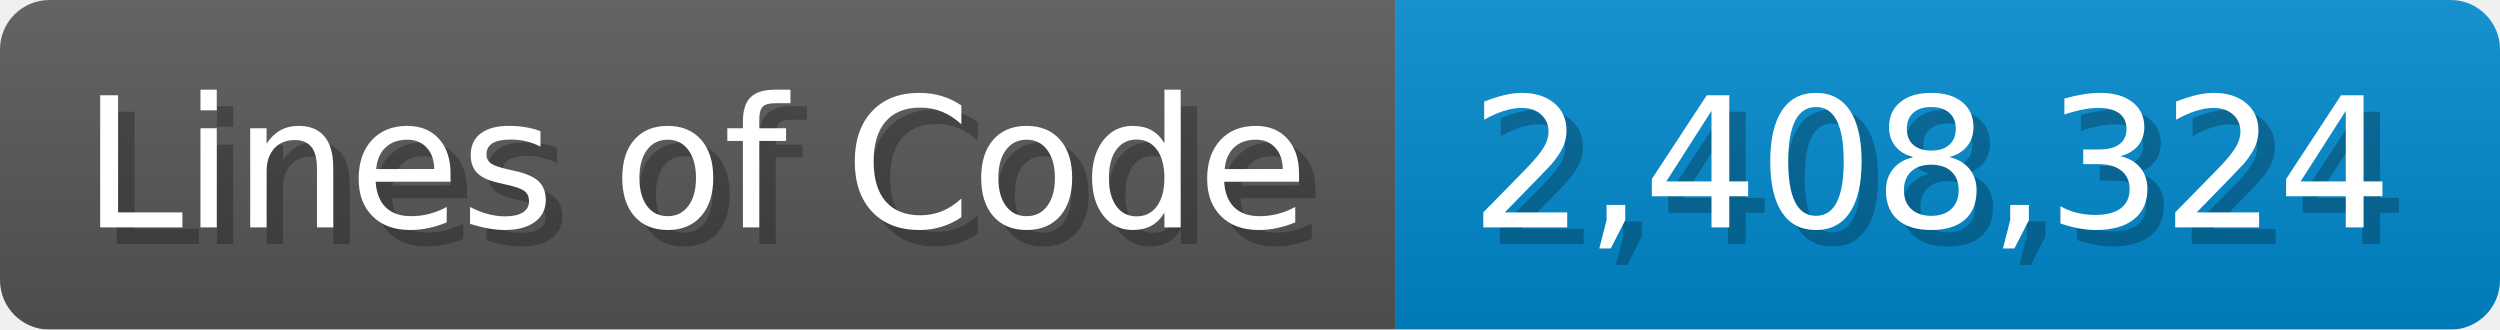
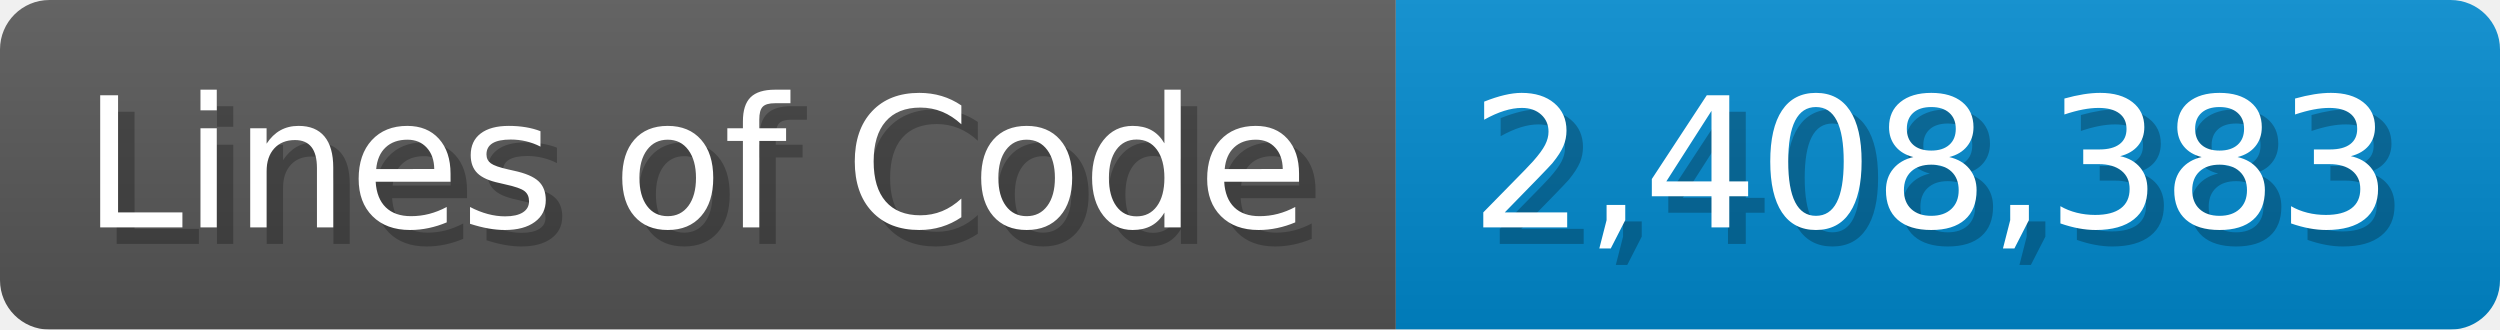
<svg xmlns="http://www.w3.org/2000/svg" width="151.7" height="20" viewBox="0 0 1517 200">
  <linearGradient id="a" x2="0" y2="100%">
    <stop offset="0" stop-opacity=".1" stop-color="#EEE" />
    <stop offset="1" stop-opacity=".1" />
  </linearGradient>
  <mask id="m">
    <rect width="1517" height="200" rx="30" fill="#FFF" />
  </mask>
  <g mask="url(#m)">
    <rect width="847" height="200" fill="#555" />
    <rect width="670" height="200" fill="#08C" x="847" />
    <rect width="1517" height="200" fill="url(#a)" />
  </g>
  <g fill="#fff" text-anchor="start" font-family="Verdana,DejaVu Sans,sans-serif" font-size="110">
    <text x="60" y="148" textLength="747" fill="#000" opacity="0.25">Lines of Code</text>
    <text x="50" y="138" textLength="747">Lines of Code</text>
-     <text x="902" y="148" textLength="570" fill="#000" opacity="0.25">2,408,324</text>
-     <text x="892" y="138" textLength="570">2,408,324</text>
+     <text x="902" y="148" textLength="570" fill="#000" opacity="0.25">2,408,383</text>
+     <text x="892" y="138" textLength="570">2,408,383</text>
  </g>
</svg>
